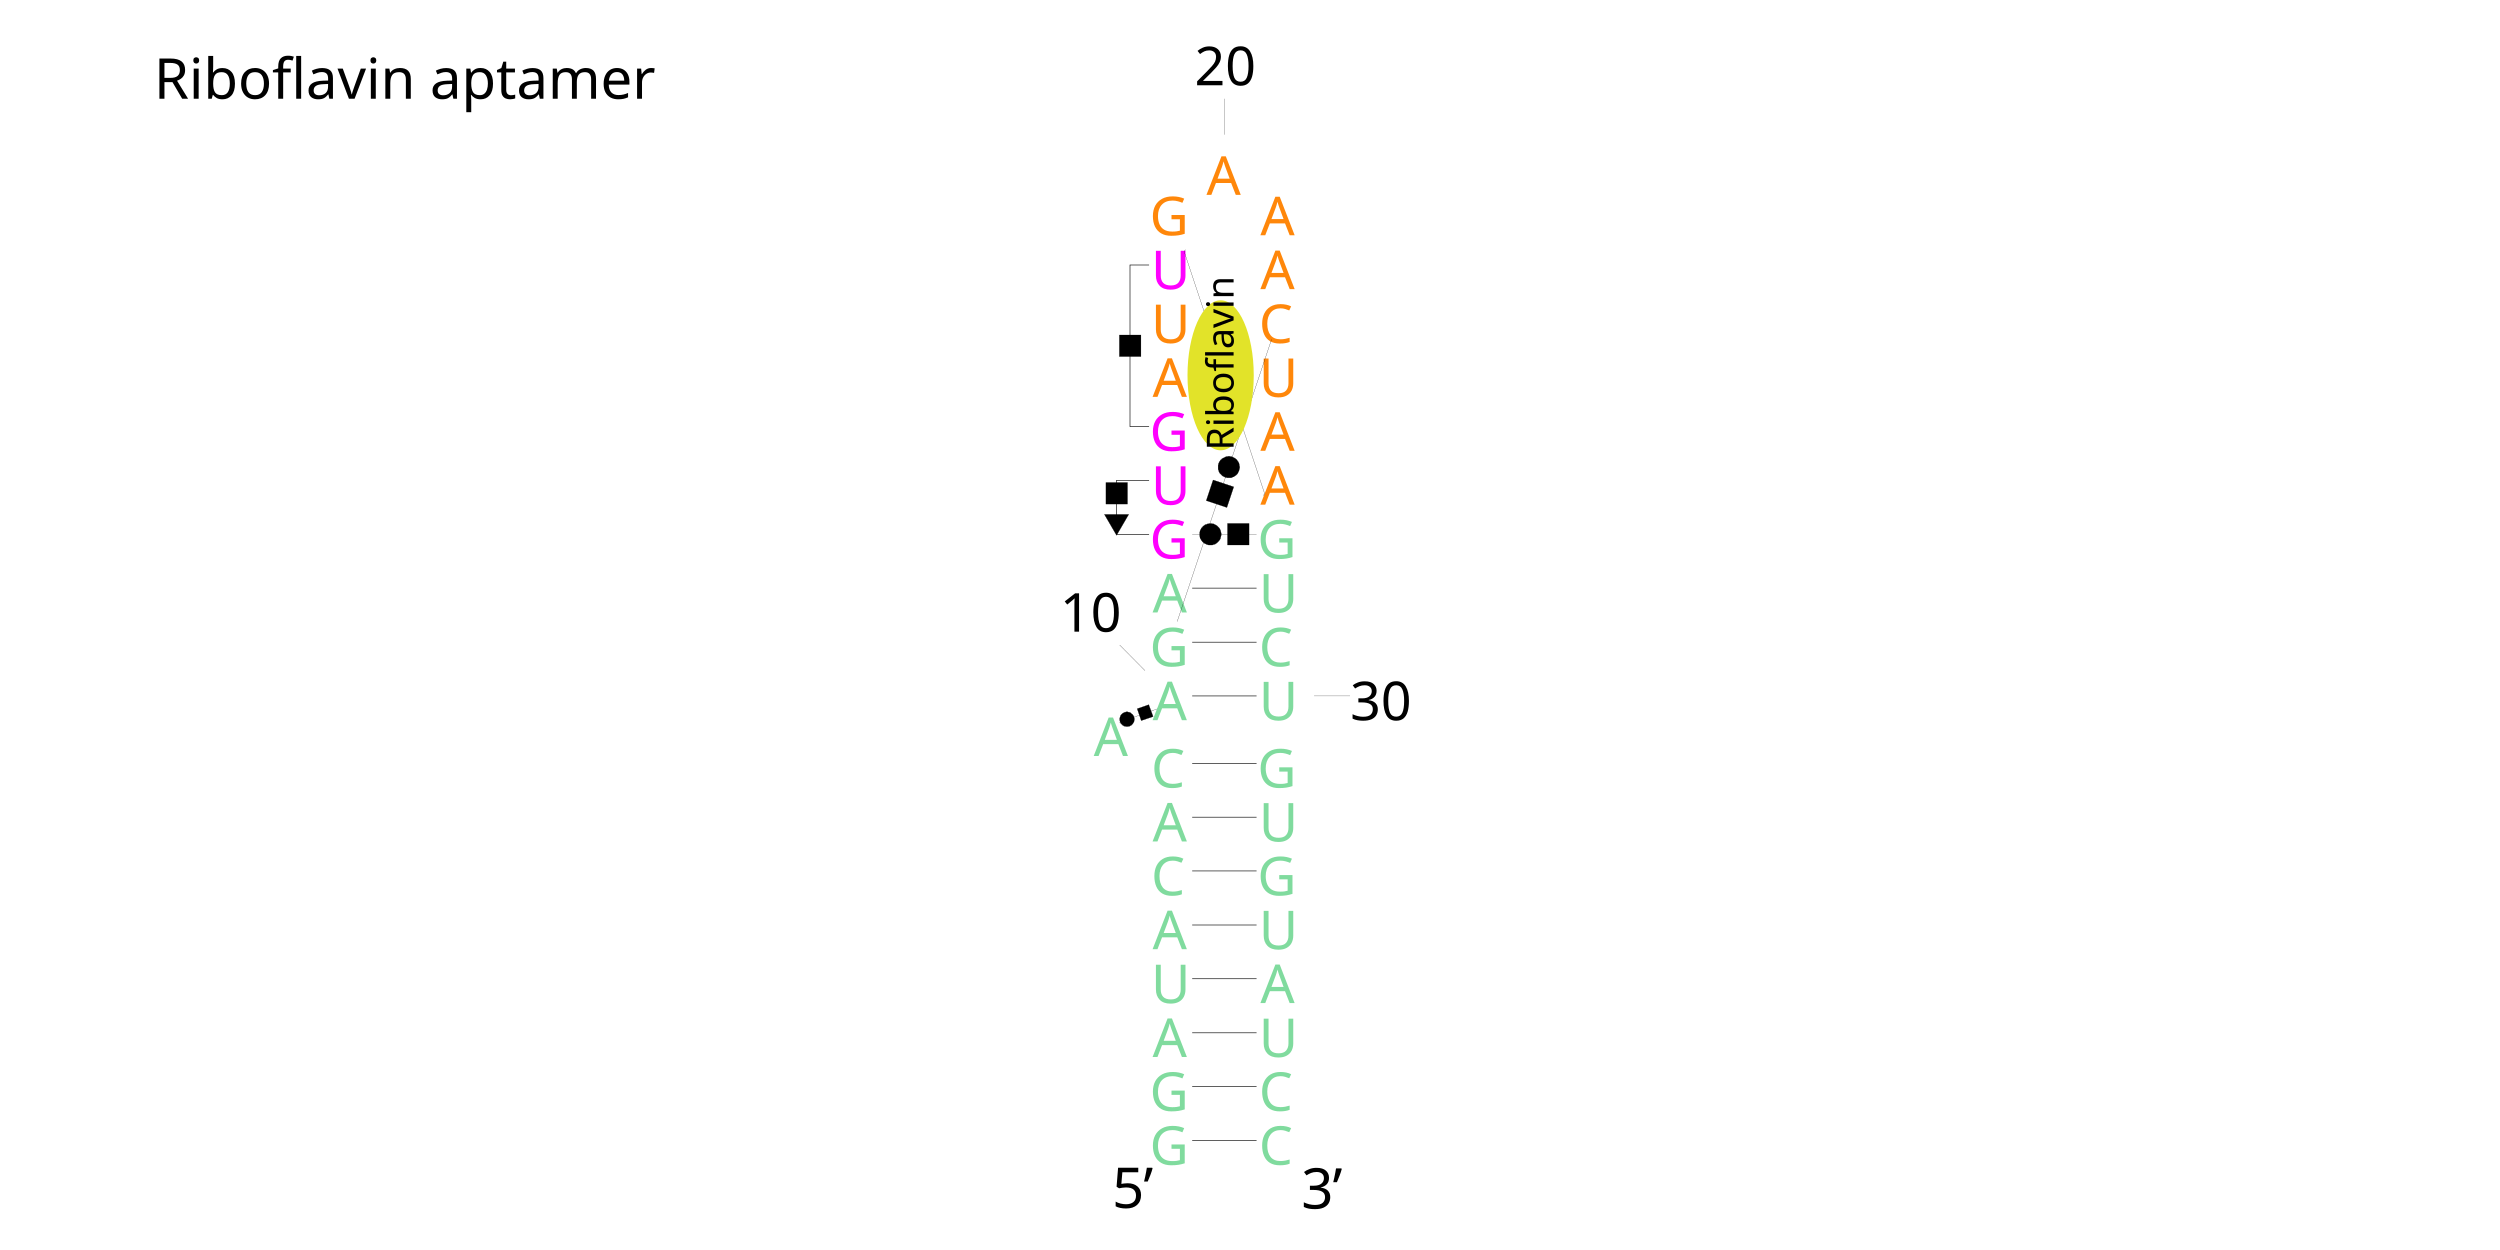
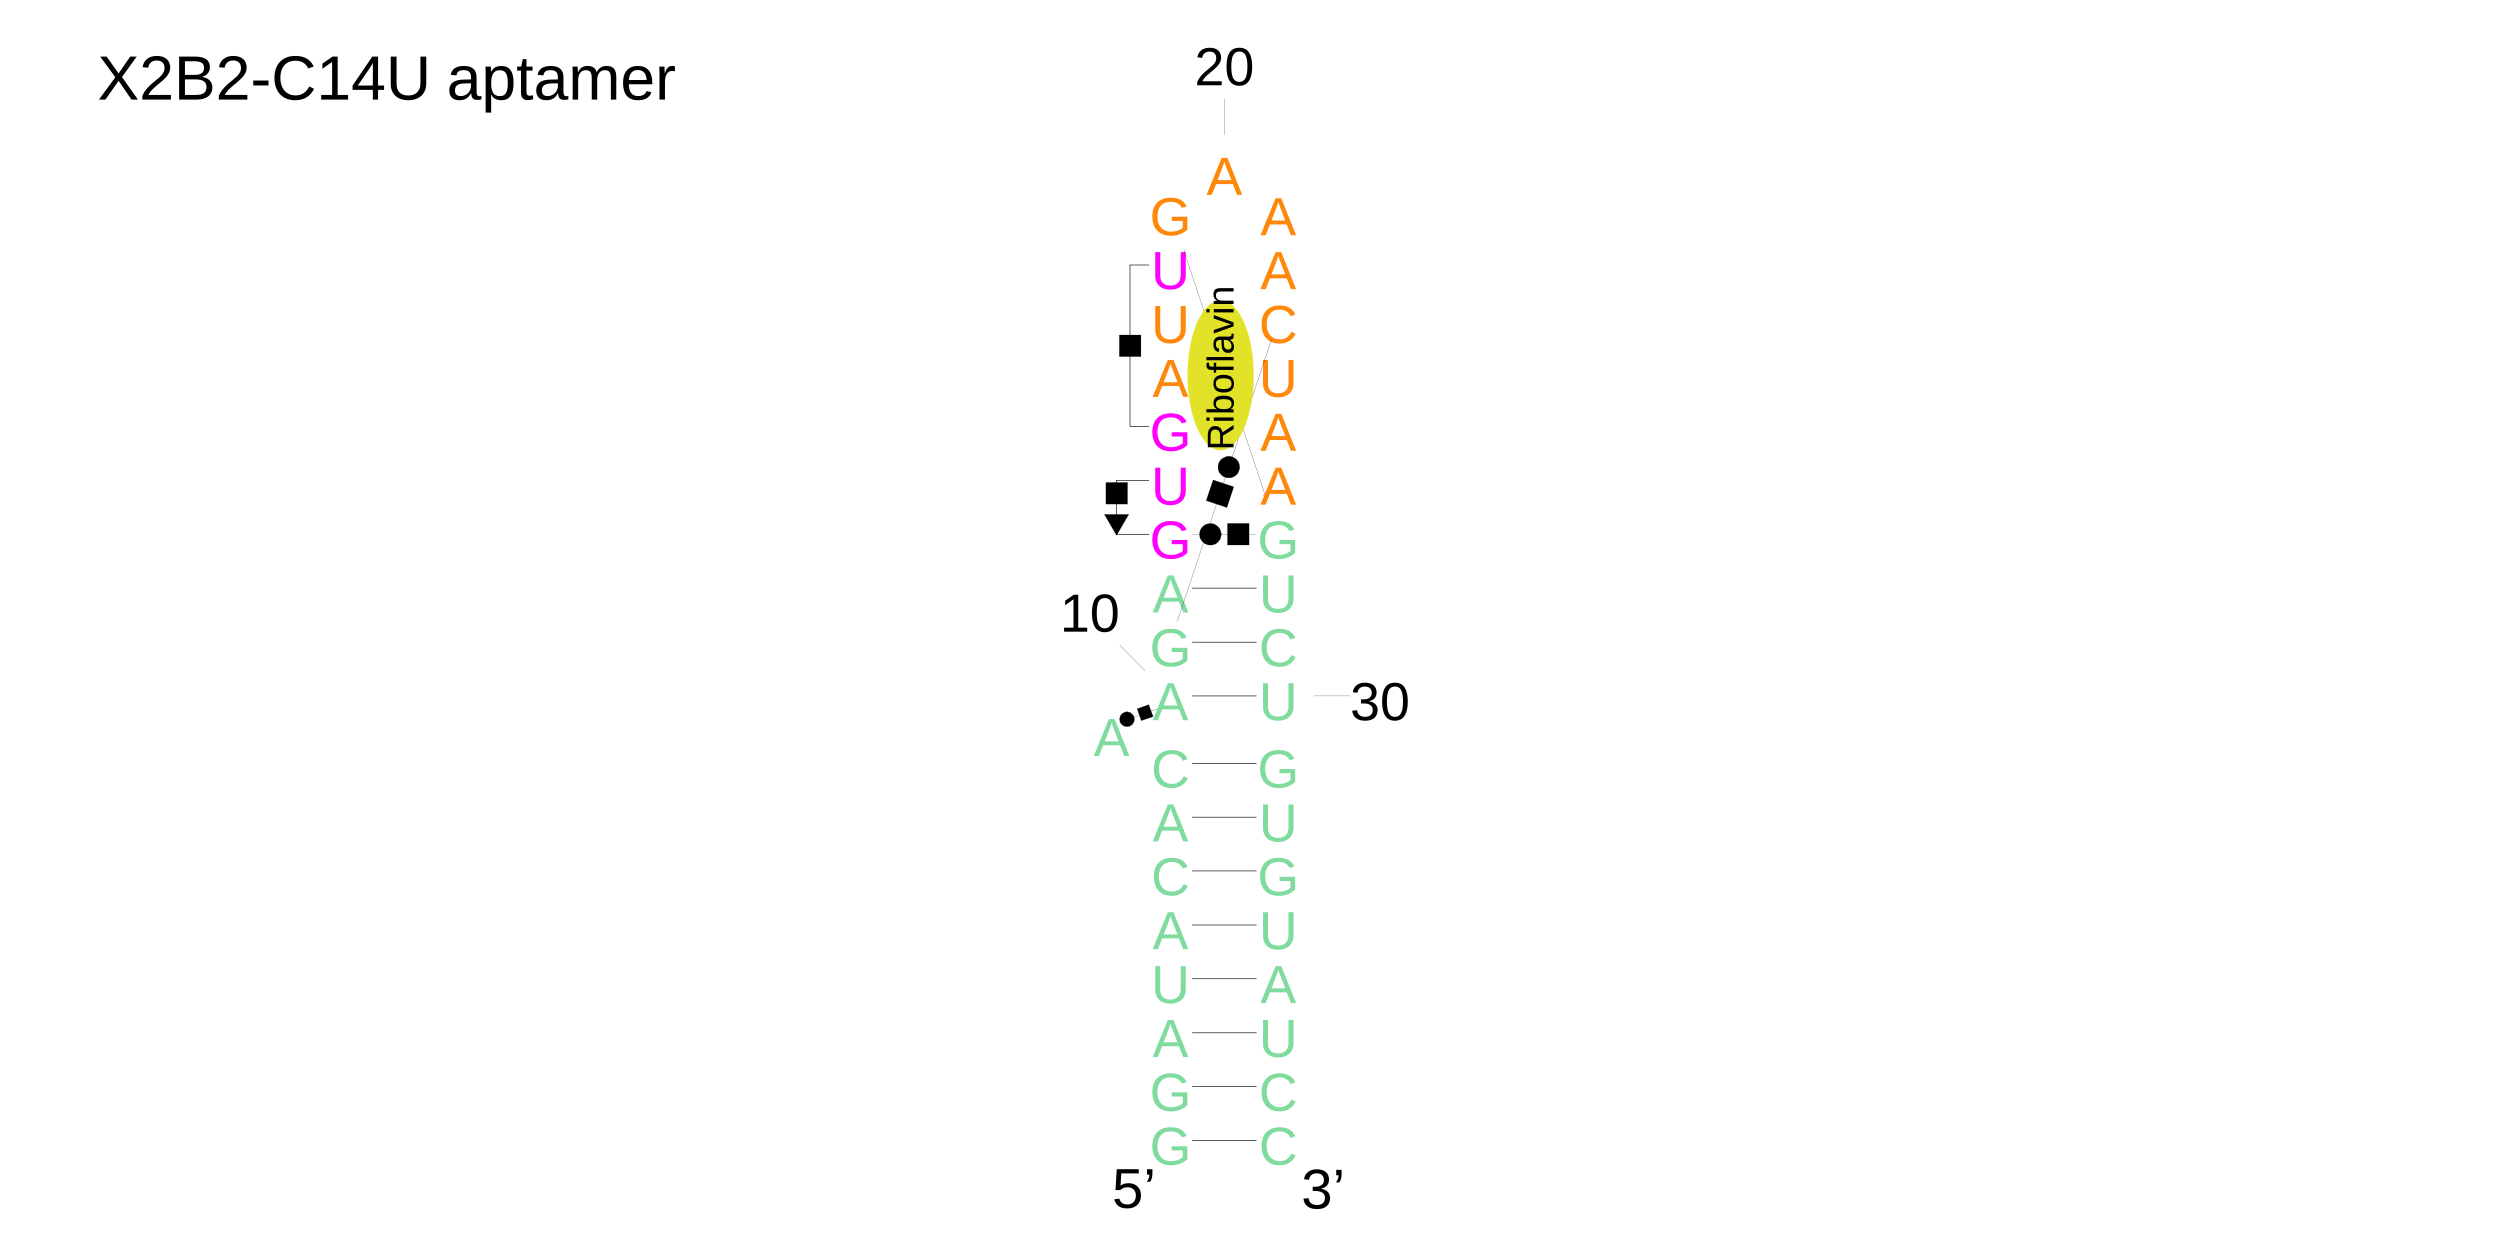
- <svg xmlns="http://www.w3.org/2000/svg" version="1.1" id="图层_1" x="0px" y="0px" viewBox="0 0 800 400" style="enable-background:new 0 0 800 400;" xml:space="preserve">
-   <style type="text/css">
- 	.st0{fill:#80DB9E;}
- 	.st1{font-family:'ArialMT';}
- 	.st2{font-size:17.19px;}
- 	.st3{letter-spacing:-1;}
- 	.st4{fill:#999999;stroke:#000000;stroke-width:0.2;stroke-miterlimit:10;}
- 	.st5{fill:none;stroke:#000000;stroke-width:7.000000e-02;stroke-miterlimit:10;}
- 	.st6{stroke:#000000;stroke-width:7.000000e-02;stroke-miterlimit:10;}
- 	.st7{fill:#FF00FF;}
- 	.st8{fill:#FF870A;}
- 	.st9{fill:none;stroke:#000000;stroke-width:0.2;stroke-miterlimit:10;}
- 	.st10{fill:#E2E329;}
- 	.st11{font-size:12px;}
- 	.st12{font-size:18px;}
- </style>
+ <svg xmlns="http://www.w3.org/2000/svg" id="_图层_1" data-name="图层 1" viewBox="0 0 800 400">
+   <defs>
+     <style>
+       .cls-1, .cls-2, .cls-3, .cls-4, .cls-5, .cls-6, .cls-7, .cls-8, .cls-9, .cls-10 {
+         font-family: ArialMT, Arial;
+         isolation: isolate;
+       }
+ 
+       .cls-1, .cls-2, .cls-4, .cls-6, .cls-7, .cls-10 {
+         font-size: 17.19px;
+       }
+ 
+       .cls-1, .cls-4 {
+         letter-spacing: -.11em;
+       }
+ 
+       .cls-1, .cls-6 {
+         fill: #ff870a;
+       }
+ 
+       .cls-11 {
+         stroke-width: .2px;
+       }
+ 
+       .cls-11, .cls-12 {
+         fill: none;
+       }
+ 
+       .cls-11, .cls-12, .cls-13 {
+         stroke: #000;
+         stroke-miterlimit: 10;
+       }
+ 
+       .cls-2 {
+         fill: #f0f;
+       }
+ 
+       .cls-14 {
+         fill: #e2e329;
+         stroke-width: 0px;
+       }
+ 
+       .cls-3, .cls-5, .cls-13, .cls-8, .cls-9, .cls-10 {
+         fill: #000;
+       }
+ 
+       .cls-3, .cls-8, .cls-15 {
+         font-size: 18px;
+       }
+ 
+       .cls-4, .cls-7 {
+         fill: #80db9e;
+       }
+ 
+       .cls-12, .cls-13 {
+         stroke-width: .07px;
+       }
+ 
+       .cls-8 {
+         letter-spacing: -.04em;
+       }
+ 
+       .cls-9 {
+         font-size: 12px;
+       }
+ 
+       .cls-16 {
+         font-size: 20px;
+       }
+     </style>
+   </defs>
  <g id="ID000002">
-     <text transform="matrix(1 0 0 1 367.88 372.72)" class="st0 st1 st2">G</text>
+     <text class="cls-7" transform="translate(367.88 372.72)">
+       <tspan x="0" y="0">G</tspan>
+     </text>
  </g>
  <g id="ID000003">
-     <text transform="matrix(1 0 0 1 367.88 355.47)" class="st0 st1 st2">G</text>
+     <text class="cls-7" transform="translate(367.88 355.47)">
+       <tspan x="0" y="0">G</tspan>
+     </text>
  </g>
  <g id="ID000004">
-     <text transform="matrix(1 0 0 1 368.83 338.23)" class="st0 st1 st2 st3">A</text>
+     <text class="cls-4" transform="translate(368.83 338.23)">
+       <tspan x="0" y="0">A</tspan>
+     </text>
  </g>
  <g id="ID000005">
-     <text transform="matrix(1 0 0 1 368.35 320.99)" class="st0 st1 st2">U</text>
+     <text class="cls-7" transform="translate(368.35 320.99)">
+       <tspan x="0" y="0">U</tspan>
+     </text>
  </g>
  <g id="ID000006">
-     <text transform="matrix(1 0 0 1 368.83 303.74)" class="st0 st1 st2 st3">A</text>
+     <text class="cls-4" transform="translate(368.83 303.74)">
+       <tspan x="0" y="0">A</tspan>
+     </text>
  </g>
  <g id="ID000007">
-     <text transform="matrix(1 0 0 1 368.35 286.5)" class="st0 st1 st2">C</text>
+     <text class="cls-7" transform="translate(368.35 286.5)">
+       <tspan x="0" y="0">C</tspan>
+     </text>
  </g>
  <g id="ID000008">
-     <text transform="matrix(1 0 0 1 368.83 269.26)" class="st0 st1 st2 st3">A</text>
+     <text class="cls-4" transform="translate(368.83 269.26)">
+       <tspan x="0" y="0">A</tspan>
+     </text>
  </g>
  <g id="ID000009">
-     <text transform="matrix(1 0 0 1 368.35 252.02)" class="st0 st1 st2">C</text>
+     <text class="cls-7" transform="translate(368.35 252.02)">
+       <tspan x="0" y="0">C</tspan>
+     </text>
  </g>
  <g id="ID000010">
-     <text transform="matrix(1 0 0 1 349.98 241.93)" class="st0 st1 st2 st3">A</text>
+     <text class="cls-4" transform="translate(349.98 241.93)">
+       <tspan x="0" y="0">A</tspan>
+     </text>
  </g>
  <g id="ID000011">
-     <text transform="matrix(1 0 0 1 402.36 252.02)" class="st0 st1 st2">G</text>
+     <text class="cls-7" transform="translate(402.36 252.02)">
+       <tspan x="0" y="0">G</tspan>
+     </text>
  </g>
  <g id="ID000012">
-     <text transform="matrix(1 0 0 1 402.84 269.26)" class="st0 st1 st2">U</text>
+     <text class="cls-7" transform="translate(402.84 269.26)">
+       <tspan x="0" y="0">U</tspan>
+     </text>
  </g>
  <g id="ID000013">
-     <text transform="matrix(1 0 0 1 402.36 286.5)" class="st0 st1 st2">G</text>
+     <text class="cls-7" transform="translate(402.36 286.5)">
+       <tspan x="0" y="0">G</tspan>
+     </text>
  </g>
  <g id="ID000014">
-     <text transform="matrix(1 0 0 1 402.84 303.74)" class="st0 st1 st2">U</text>
+     <text class="cls-7" transform="translate(402.84 303.74)">
+       <tspan x="0" y="0">U</tspan>
+     </text>
  </g>
  <g id="ID000015">
-     <text transform="matrix(1 0 0 1 403.32 320.99)" class="st0 st1 st2 st3">A</text>
+     <text class="cls-4" transform="translate(403.32 320.99)">
+       <tspan x="0" y="0">A</tspan>
+     </text>
  </g>
  <g id="ID000016">
-     <text transform="matrix(1 0 0 1 402.84 338.23)" class="st0 st1 st2">U</text>
+     <text class="cls-7" transform="translate(402.84 338.23)">
+       <tspan x="0" y="0">U</tspan>
+     </text>
  </g>
  <g id="ID000017">
-     <text transform="matrix(1 0 0 1 402.84 355.47)" class="st0 st1 st2">C</text>
+     <text class="cls-7" transform="translate(402.84 355.47)">
+       <tspan x="0" y="0">C</tspan>
+     </text>
  </g>
  <g id="ID000018">
-     <text transform="matrix(1 0 0 1 402.84 372.72)" class="st0 st1 st2">C</text>
+     <text class="cls-7" transform="translate(402.84 372.72)">
+       <tspan x="0" y="0">C</tspan>
+     </text>
  </g>
  <g id="ID000019">
-     <line class="st4" x1="381.5" y1="365" x2="402.1" y2="365" />
+     <line class="cls-11" x1="381.5" y1="365" x2="402.1" y2="365" />
  </g>
  <g id="ID000020">
-     <line class="st4" x1="381.5" y1="347.7" x2="402.1" y2="347.7" />
+     <line class="cls-11" x1="381.5" y1="347.7" x2="402.1" y2="347.7" />
  </g>
  <g id="ID000021">
-     <line class="st4" x1="381.5" y1="330.5" x2="402.1" y2="330.5" />
+     <line class="cls-11" x1="381.5" y1="330.5" x2="402.1" y2="330.5" />
  </g>
  <g id="ID000022">
-     <line class="st4" x1="381.5" y1="313.2" x2="402.1" y2="313.2" />
+     <line class="cls-11" x1="381.5" y1="313.2" x2="402.1" y2="313.2" />
  </g>
  <g id="ID000023">
-     <line class="st4" x1="381.5" y1="296" x2="402.1" y2="296" />
+     <line class="cls-11" x1="381.5" y1="296" x2="402.1" y2="296" />
  </g>
  <g id="ID000024">
-     <line class="st4" x1="381.5" y1="278.7" x2="402.1" y2="278.7" />
+     <line class="cls-11" x1="381.5" y1="278.7" x2="402.1" y2="278.7" />
  </g>
  <g id="ID000025">
-     <line class="st4" x1="381.5" y1="261.5" x2="402.1" y2="261.5" />
+     <line class="cls-11" x1="381.5" y1="261.5" x2="402.1" y2="261.5" />
  </g>
  <g id="ID000026">
-     <line class="st4" x1="381.5" y1="244.3" x2="402.1" y2="244.3" />
+     <line class="cls-11" x1="381.5" y1="244.3" x2="402.1" y2="244.3" />
  </g>
  <g id="ID000027">
-     <polyline class="st5" points="359.8,232.5 358.3,231.1 372.1,226.2  " />
+     <polyline class="cls-12" points="359.8 232.5 358.3 231.1 372.1 226.2" />
  </g>
  <g id="ID000028">
-     <polygon class="st6" points="358.4,230.9 358.5,231.1 358.5,231.2 358.6,231.3 358.7,231.5 358.8,231.6 358.9,231.7 359,231.8    359.1,231.9 359.2,232 359.3,232.1 359.5,232.2 359.6,232.2 359.7,232.3 359.9,232.4 360,232.4 360.1,232.4 360.3,232.5    360.4,232.5 360.6,232.5 360.7,232.5 360.9,232.5 361,232.5 361.2,232.4 361.3,232.4 361.5,232.4 361.6,232.3 361.7,232.2    361.9,232.2 362,232.1 362.1,232 362.2,231.9 362.3,231.8 362.4,231.7 362.5,231.6 362.6,231.4 362.7,231.3 362.7,231.2    362.8,231.1 362.9,230.9 362.9,230.8 362.9,230.6 363,230.5 363,230.3 363,230.2 363,230 363,229.9 362.9,229.7 362.9,229.6    362.9,229.4 362.8,229.3 362.8,229.2 362.7,229 362.6,228.9 362.5,228.8 362.5,228.7 362.4,228.6 362.2,228.5 362.1,228.4    362,228.3 361.9,228.2 361.8,228.1 361.6,228 361.5,228 361.4,227.9 361.2,227.9 361.1,227.9 360.9,227.8 360.8,227.8 360.6,227.8    360.5,227.8 360.3,227.8 360.2,227.9 360,227.9 359.9,227.9 359.8,228 359.6,228.1 359.5,228.1 359.4,228.2 359.2,228.3    359.1,228.4 359,228.5 358.9,228.6 358.8,228.7 358.7,228.8 358.6,228.9 358.6,229.1 358.5,229.2 358.5,229.3 358.4,229.5    358.4,229.6 358.3,229.8 358.3,229.9 358.3,230.1 358.3,230.2 358.3,230.4 358.3,230.5 358.4,230.7 358.4,230.8  " />
+     <polygon class="cls-13" points="358.4 230.9 358.5 231.1 358.5 231.2 358.6 231.3 358.7 231.5 358.8 231.6 358.9 231.7 359 231.8 359.1 231.9 359.2 232 359.3 232.1 359.5 232.2 359.6 232.2 359.7 232.3 359.9 232.4 360 232.4 360.1 232.4 360.3 232.5 360.4 232.5 360.6 232.5 360.7 232.5 360.9 232.5 361 232.5 361.2 232.4 361.3 232.4 361.5 232.4 361.6 232.3 361.7 232.2 361.9 232.2 362 232.1 362.1 232 362.2 231.9 362.3 231.8 362.4 231.7 362.5 231.6 362.6 231.4 362.7 231.3 362.7 231.2 362.8 231.1 362.9 230.9 362.9 230.8 362.9 230.6 363 230.5 363 230.3 363 230.2 363 230 363 229.9 362.9 229.7 362.9 229.6 362.9 229.4 362.8 229.3 362.8 229.2 362.7 229 362.6 228.9 362.5 228.8 362.5 228.7 362.4 228.6 362.2 228.5 362.1 228.4 362 228.3 361.9 228.2 361.8 228.1 361.6 228 361.5 228 361.4 227.9 361.2 227.9 361.1 227.9 360.9 227.8 360.8 227.8 360.6 227.8 360.5 227.8 360.3 227.8 360.2 227.9 360 227.9 359.9 227.9 359.8 228 359.6 228.1 359.5 228.1 359.4 228.2 359.2 228.3 359.1 228.4 359 228.5 358.9 228.6 358.8 228.7 358.7 228.8 358.6 228.9 358.6 229.1 358.5 229.2 358.5 229.3 358.4 229.5 358.4 229.6 358.3 229.8 358.3 229.9 358.3 230.1 358.3 230.2 358.3 230.4 358.3 230.5 358.4 230.7 358.4 230.8 358.4 230.9" />
  </g>
  <g id="ID000029">
-     <polygon class="st6" points="367.6,225.5 363.9,226.8 365.2,230.6 369,229.3  " />
+     <polygon class="cls-13" points="367.6 225.5 363.9 226.8 365.2 230.6 369 229.3 367.6 225.5" />
  </g>
  <g id="ID000031">
-     <text transform="matrix(1 0 0 1 368.83 230.46)" class="st0 st1 st2 st3">A</text>
+     <text class="cls-4" transform="translate(368.83 230.46)">
+       <tspan x="0" y="0">A</tspan>
+     </text>
  </g>
  <g id="ID000032">
-     <line class="st5" x1="366.4" y1="214.6" x2="358.3" y2="206.4" />
+     <line class="cls-12" x1="366.4" y1="214.6" x2="358.3" y2="206.4" />
  </g>
  <g id="ID000033">
-     <text transform="matrix(1 0 0 1 339.19 202.14)" class="st1 st2">10</text>
+     <text class="cls-10" transform="translate(339.19 202.14)">
+       <tspan x="0" y="0">10</tspan>
+     </text>
  </g>
  <g id="ID000034">
-     <text transform="matrix(1 0 0 1 367.88 213.22)" class="st0 st1 st2">G</text>
+     <text class="cls-7" transform="translate(367.88 213.22)">
+       <tspan x="0" y="0">G</tspan>
+     </text>
  </g>
  <g id="ID000035">
-     <text transform="matrix(1 0 0 1 368.83 195.98)" class="st0 st1 st2 st3">A</text>
+     <text class="cls-4" transform="translate(368.83 195.98)">
+       <tspan x="0" y="0">A</tspan>
+     </text>
  </g>
  <g id="ID000036">
-     <text transform="matrix(1 0 0 1 367.88 178.73)" class="st7 st1 st2">G</text>
+     <text class="cls-2" transform="translate(367.88 178.73)">
+       <tspan x="0" y="0">G</tspan>
+     </text>
  </g>
  <g id="ID000037">
-     <text transform="matrix(1 0 0 1 368.35 161.49)" class="st7 st1 st2">U</text>
+     <text class="cls-2" transform="translate(368.35 161.49)">
+       <tspan x="0" y="0">U</tspan>
+     </text>
  </g>
  <g id="ID000038">
-     <text transform="matrix(1 0 0 1 367.88 144.25)" class="st7 st1 st2">G</text>
+     <text class="cls-2" transform="translate(367.88 144.25)">
+       <tspan x="0" y="0">G</tspan>
+     </text>
  </g>
  <g id="ID000039">
-     <text transform="matrix(1 0 0 1 368.83 127)" class="st8 st1 st2 st3">A</text>
+     <text class="cls-1" transform="translate(368.83 127)">
+       <tspan x="0" y="0">A</tspan>
+     </text>
  </g>
  <g id="ID000040">
-     <text transform="matrix(1 0 0 1 368.35 109.76)" class="st8 st1 st2">U</text>
+     <text class="cls-6" transform="translate(368.35 109.76)">
+       <tspan x="0" y="0">U</tspan>
+     </text>
  </g>
  <g id="ID000041">
-     <text transform="matrix(1 0 0 1 368.35 92.52)" class="st7 st1 st2">U</text>
+     <text class="cls-2" transform="translate(368.35 92.52)">
+       <tspan x="0" y="0">U</tspan>
+     </text>
  </g>
  <g id="ID000042">
-     <text transform="matrix(1 0 0 1 367.88 75.28)" class="st8 st1 st2">G</text>
+     <text class="cls-6" transform="translate(367.88 75.28)">
+       <tspan x="0" y="0">G</tspan>
+     </text>
  </g>
  <g id="ID000043">
-     <text transform="matrix(1 0 0 1 386.07 62.35)" class="st8 st1 st2 st3">A</text>
+     <text class="cls-1" transform="translate(386.07 62.35)">
+       <tspan x="0" y="0">A</tspan>
+     </text>
  </g>
  <g id="ID000044">
-     <line class="st5" x1="391.8" y1="43.1" x2="391.8" y2="31.6" />
+     <line class="cls-12" x1="391.8" y1="43.1" x2="391.8" y2="31.6" />
  </g>
  <g id="ID000045">
-     <text transform="matrix(1 0 0 1 382.25 27.28)" class="st1 st2">20</text>
+     <text class="cls-10" transform="translate(382.25 27.28)">
+       <tspan x="0" y="0">20</tspan>
+     </text>
  </g>
  <g id="ID000046">
-     <text transform="matrix(1 0 0 1 403.32 75.28)" class="st8 st1 st2 st3">A</text>
+     <text class="cls-1" transform="translate(403.32 75.28)">
+       <tspan x="0" y="0">A</tspan>
+     </text>
  </g>
  <g id="ID000047">
-     <text transform="matrix(1 0 0 1 403.32 92.52)" class="st8 st1 st2 st3">A</text>
+     <text class="cls-1" transform="translate(403.32 92.52)">
+       <tspan x="0" y="0">A</tspan>
+     </text>
  </g>
  <g id="ID000048">
-     <text transform="matrix(1 0 0 1 402.84 109.76)" class="st8 st1 st2">C</text>
+     <text class="cls-6" transform="translate(402.84 109.76)">
+       <tspan x="0" y="0">C</tspan>
+     </text>
  </g>
  <g id="ID000049">
-     <text transform="matrix(1 0 0 1 402.84 127)" class="st8 st1 st2">U</text>
+     <text class="cls-6" transform="translate(402.84 127)">
+       <tspan x="0" y="0">U</tspan>
+     </text>
  </g>
  <g id="ID000050">
-     <text transform="matrix(1 0 0 1 403.32 144.25)" class="st8 st1 st2 st3">A</text>
+     <text class="cls-1" transform="translate(403.32 144.25)">
+       <tspan x="0" y="0">A</tspan>
+     </text>
  </g>
  <g id="ID000051">
-     <text transform="matrix(1 0 0 1 403.32 161.49)" class="st8 st1 st2 st3">A</text>
+     <text class="cls-1" transform="translate(403.32 161.49)">
+       <tspan x="0" y="0">A</tspan>
+     </text>
  </g>
  <g id="ID000052">
-     <text transform="matrix(1 0 0 1 402.36 178.73)" class="st0 st1 st2">G</text>
+     <text class="cls-7" transform="translate(402.36 178.73)">
+       <tspan x="0" y="0">G</tspan>
+     </text>
  </g>
  <g id="ID000053">
-     <text transform="matrix(1 0 0 1 402.84 195.98)" class="st0 st1 st2">U</text>
+     <text class="cls-7" transform="translate(402.84 195.98)">
+       <tspan x="0" y="0">U</tspan>
+     </text>
  </g>
  <g id="ID000054">
-     <text transform="matrix(1 0 0 1 402.84 213.22)" class="st0 st1 st2">C</text>
+     <text class="cls-7" transform="translate(402.84 213.22)">
+       <tspan x="0" y="0">C</tspan>
+     </text>
  </g>
  <g id="ID000055">
-     <text transform="matrix(1 0 0 1 402.84 230.46)" class="st0 st1 st2">U</text>
+     <text class="cls-7" transform="translate(402.84 230.46)">
+       <tspan x="0" y="0">U</tspan>
+     </text>
  </g>
  <g id="ID000056">
-     <line class="st5" x1="420.5" y1="222.7" x2="432" y2="222.7" />
+     <line class="cls-12" x1="420.5" y1="222.7" x2="432" y2="222.7" />
  </g>
  <g id="ID000057">
-     <text transform="matrix(1 0 0 1 432.04 230.46)" class="st1 st2">30</text>
+     <text class="cls-10" transform="translate(432.04 230.46)">
+       <tspan x="0" y="0">30</tspan>
+     </text>
  </g>
  <g id="ID000058">
-     <line class="st4" x1="381.5" y1="222.7" x2="402.1" y2="222.7" />
+     <line class="cls-11" x1="381.5" y1="222.7" x2="402.1" y2="222.7" />
  </g>
  <g id="ID000059">
-     <line class="st4" x1="381.5" y1="205.5" x2="402.1" y2="205.5" />
+     <line class="cls-11" x1="381.5" y1="205.5" x2="402.1" y2="205.5" />
  </g>
  <g id="ID000060">
-     <line class="st5" x1="376.7" y1="198.9" x2="406.9" y2="108.6" />
+     <line class="cls-12" x1="376.7" y1="198.9" x2="406.9" y2="108.6" />
  </g>
  <g id="ID000061">
-     <polygon class="st6" points="392.6,162.4 394.8,155.8 388.2,153.6 386,160.2  " />
+     <polygon class="cls-13" points="392.6 162.4 394.8 155.8 388.2 153.6 386 160.2 392.6 162.4" />
  </g>
  <g id="ID000062">
-     <polygon class="st6" points="394.3,146.2 394.1,146.1 393.9,146.1 393.7,146.1 393.5,146 393.2,146 393,146 392.8,146.1    392.6,146.1 392.4,146.1 392.2,146.2 392,146.3 391.8,146.4 391.6,146.5 391.4,146.6 391.2,146.7 391,146.8 390.9,147 390.7,147.1    390.5,147.3 390.4,147.5 390.3,147.6 390.2,147.8 390.1,148 390,148.2 389.9,148.4 389.9,148.6 389.8,148.9 389.8,149.1    389.8,149.3 389.8,149.5 389.8,149.7 389.8,150 389.8,150.2 389.9,150.4 390,150.6 390,150.8 390.1,151 390.2,151.2 390.3,151.4    390.5,151.6 390.6,151.7 390.8,151.9 390.9,152 391.1,152.2 391.2,152.3 391.4,152.4 391.6,152.5 391.8,152.6 392,152.7    392.2,152.8 392.5,152.8 392.7,152.9 392.9,152.9 393.1,152.9 393.3,152.9 393.5,152.9 393.8,152.9 394,152.9 394.2,152.8    394.4,152.7 394.6,152.6 394.8,152.6 395,152.4 395.2,152.3 395.3,152.2 395.5,152.1 395.7,151.9 395.8,151.8 396,151.6    396.1,151.4 396.2,151.2 396.3,151 396.4,150.8 396.5,150.6 396.5,150.4 396.6,150.2 396.6,150 396.7,149.8 396.7,149.6    396.7,149.3 396.6,149.1 396.6,148.9 396.6,148.7 396.5,148.5 396.5,148.3 396.4,148.1 396.3,147.9 396.2,147.7 396,147.5    395.9,147.3 395.8,147.1 395.6,147 395.5,146.9 395.3,146.7 395.1,146.6 394.9,146.5 394.7,146.4 394.5,146.3  " />
+     <polygon class="cls-13" points="394.3 146.2 394.1 146.1 393.9 146.1 393.7 146.1 393.5 146 393.2 146 393 146 392.8 146.1 392.6 146.1 392.4 146.1 392.2 146.2 392 146.3 391.8 146.4 391.6 146.5 391.4 146.6 391.2 146.7 391 146.8 390.9 147 390.7 147.1 390.5 147.3 390.4 147.5 390.3 147.6 390.2 147.8 390.1 148 390 148.2 389.9 148.4 389.9 148.6 389.8 148.9 389.8 149.1 389.8 149.3 389.8 149.5 389.8 149.7 389.8 150 389.8 150.2 389.9 150.4 390 150.6 390 150.8 390.1 151 390.2 151.2 390.3 151.4 390.5 151.6 390.6 151.7 390.8 151.9 390.9 152 391.1 152.2 391.2 152.3 391.4 152.4 391.6 152.5 391.8 152.6 392 152.7 392.2 152.8 392.5 152.8 392.7 152.9 392.9 152.9 393.1 152.9 393.3 152.9 393.5 152.9 393.8 152.9 394 152.9 394.2 152.8 394.4 152.7 394.6 152.6 394.8 152.6 395 152.4 395.2 152.3 395.3 152.2 395.5 152.1 395.7 151.9 395.8 151.8 396 151.6 396.1 151.4 396.2 151.2 396.3 151 396.4 150.8 396.5 150.6 396.5 150.4 396.6 150.2 396.6 150 396.7 149.8 396.7 149.6 396.7 149.3 396.6 149.1 396.6 148.9 396.6 148.7 396.5 148.5 396.5 148.3 396.4 148.1 396.3 147.9 396.2 147.7 396 147.5 395.9 147.3 395.8 147.1 395.6 147 395.5 146.9 395.3 146.7 395.1 146.6 394.9 146.5 394.7 146.4 394.5 146.3 394.3 146.2" />
  </g>
  <g id="ID000063">
-     <line class="st4" x1="381.5" y1="188.2" x2="402.1" y2="188.2" />
+     <line class="cls-11" x1="381.5" y1="188.2" x2="402.1" y2="188.2" />
  </g>
  <g id="ID000064">
-     <polyline class="st9" points="367.7,171 357.3,171 357.3,153.7 367.7,153.7  " />
+     <polyline class="cls-11" points="367.7 171 357.3 171 357.3 153.7 367.7 153.7" />
  </g>
  <g id="ID000065">
-     <polygon class="st6" points="357.3,171.3 361.2,164.6 353.4,164.6  " />
+     <polygon class="cls-13" points="357.3 171.3 361.2 164.6 353.4 164.6 357.3 171.3" />
  </g>
  <g id="ID000066">
-     <polygon class="st6" points="353.9,154.4 353.9,161.3 360.8,161.3 360.8,154.4  " />
+     <polygon class="cls-13" points="353.9 154.4 353.9 161.3 360.8 161.3 360.8 154.4 353.9 154.4" />
  </g>
  <g id="ID000067">
-     <line class="st5" x1="381.5" y1="171" x2="402.1" y2="171" />
+     <line class="cls-12" x1="381.5" y1="171" x2="402.1" y2="171" />
  </g>
  <g id="ID000068">
-     <polygon class="st6" points="383.9,171 383.9,171.2 383.9,171.4 383.9,171.6 384,171.8 384,172.1 384.1,172.3 384.2,172.5    384.3,172.6 384.4,172.8 384.5,173 384.7,173.2 384.8,173.4 385,173.5 385.1,173.6 385.3,173.8 385.5,173.9 385.7,174 385.9,174.1    386.1,174.2 386.3,174.3 386.5,174.3 386.7,174.4 386.9,174.4 387.2,174.4 387.4,174.4 387.6,174.4 387.8,174.4 388,174.4    388.2,174.3 388.5,174.2 388.6,174.2 388.9,174.1 389,174 389.2,173.9 389.4,173.7 389.6,173.6 389.7,173.4 389.9,173.3 390,173.1    390.2,172.9 390.3,172.8 390.4,172.6 390.5,172.4 390.6,172.2 390.6,171.9 390.7,171.7 390.7,171.5 390.8,171.3 390.8,171.1    390.8,170.9 390.8,170.6 390.7,170.4 390.7,170.2 390.6,170 390.6,169.8 390.5,169.6 390.4,169.4 390.3,169.2 390.2,169 390,168.8    389.9,168.7 389.7,168.5 389.6,168.4 389.4,168.2 389.2,168.1 389,168 388.9,167.9 388.6,167.8 388.5,167.7 388.2,167.6 388,167.6    387.8,167.6 387.6,167.5 387.4,167.5 387.2,167.5 386.9,167.6 386.7,167.6 386.5,167.6 386.3,167.7 386.1,167.8 385.9,167.8    385.7,167.9 385.5,168 385.3,168.2 385.1,168.3 385,168.4 384.8,168.6 384.7,168.8 384.5,168.9 384.4,169.1 384.3,169.3    384.2,169.5 384.1,169.7 384,169.9 384,170.1 383.9,170.3 383.9,170.5 383.9,170.8  " />
+     <polygon class="cls-13" points="383.9 171 383.9 171.2 383.9 171.4 383.9 171.6 384 171.8 384 172.1 384.1 172.3 384.2 172.5 384.3 172.6 384.4 172.8 384.5 173 384.7 173.2 384.8 173.4 385 173.5 385.1 173.6 385.3 173.8 385.5 173.9 385.7 174 385.9 174.1 386.1 174.2 386.3 174.3 386.5 174.3 386.7 174.4 386.9 174.4 387.2 174.4 387.4 174.4 387.6 174.4 387.8 174.4 388 174.4 388.2 174.3 388.5 174.2 388.6 174.2 388.9 174.1 389 174 389.2 173.9 389.4 173.7 389.6 173.6 389.7 173.4 389.9 173.3 390 173.1 390.2 172.9 390.3 172.8 390.4 172.6 390.5 172.4 390.6 172.2 390.6 171.9 390.7 171.7 390.7 171.5 390.8 171.3 390.8 171.1 390.8 170.9 390.8 170.6 390.7 170.4 390.7 170.2 390.6 170 390.6 169.8 390.5 169.6 390.4 169.4 390.3 169.2 390.2 169 390 168.8 389.9 168.7 389.7 168.5 389.6 168.4 389.4 168.2 389.2 168.1 389 168 388.9 167.9 388.6 167.8 388.5 167.7 388.2 167.6 388 167.6 387.8 167.6 387.6 167.5 387.4 167.5 387.2 167.5 386.9 167.6 386.7 167.6 386.5 167.6 386.3 167.7 386.1 167.8 385.9 167.8 385.7 167.9 385.5 168 385.3 168.2 385.1 168.3 385 168.4 384.8 168.6 384.7 168.8 384.5 168.9 384.4 169.1 384.3 169.3 384.2 169.5 384.1 169.7 384 169.9 384 170.1 383.9 170.3 383.9 170.5 383.9 170.8 383.9 171" />
  </g>
  <g id="ID000069">
-     <polygon class="st6" points="399.7,167.5 392.8,167.5 392.8,174.4 399.7,174.4  " />
+     <polygon class="cls-13" points="399.7 167.5 392.8 167.5 392.8 174.4 399.7 174.4 399.7 167.5" />
  </g>
  <g id="ID000070">
-     <polyline class="st9" points="367.7,136.5 361.6,136.5 361.6,84.8 367.7,84.8  " />
+     <polyline class="cls-11" points="367.7 136.5 361.6 136.5 361.6 84.8 367.7 84.8" />
  </g>
  <g id="ID000071">
-     <polygon class="st6" points="358.2,107.2 358.2,114.1 365.1,114.1 365.1,107.2  " />
+     <polygon class="cls-13" points="358.2 107.2 358.2 114.1 365.1 114.1 365.1 107.2 358.2 107.2" />
  </g>
  <g id="ID000072">
-     <polyline class="st5" points="379.4,79.9 378.9,80.4 404.7,158 404.2,158.6  " />
+     <polyline class="cls-12" points="379.4 79.9 378.9 80.4 404.7 158 404.2 158.6" />
  </g>
  <g id="ID000073">
-     <polygon class="st6" points="389.3,111.7 389.1,111.8 388.9,111.9 388.7,112 388.5,112.1 388.3,112.2 388.2,112.4 388,112.5    387.8,112.7 387.7,112.8 387.6,113 387.5,113.2 387.3,113.4 387.2,113.6 387.2,113.8 387.1,114 387,114.2 387,114.4 387,114.6    386.9,114.8 386.9,115.1 387,115.3 387,115.5 387,115.7 387.1,115.9 387.1,116.1 387.2,116.3 387.3,116.5 387.4,116.7 387.5,116.9    387.6,117.1 387.8,117.3 387.9,117.4 388.1,117.6 388.3,117.7 388.4,117.8 388.6,118 388.8,118.1 389,118.2 389.2,118.2    389.4,118.3 389.6,118.4 389.9,118.4 390.1,118.4 390.3,118.4 390.5,118.4 390.7,118.4 391,118.4 391.2,118.3 391.4,118.3    391.6,118.2 391.8,118.2 392,118.1 392.2,117.9 392.4,117.8 392.5,117.7 392.7,117.6 392.9,117.4 393,117.2 393.1,117.1    393.3,116.9 393.4,116.7 393.5,116.5 393.6,116.3 393.6,116.1 393.7,115.9 393.8,115.7 393.8,115.5 393.8,115.2 393.8,115    393.8,114.8 393.8,114.6 393.8,114.4 393.7,114.2 393.7,113.9 393.6,113.8 393.5,113.6 393.4,113.3 393.3,113.2 393.2,113    393,112.8 392.9,112.6 392.8,112.5 392.6,112.3 392.4,112.2 392.2,112.1 392,112 391.9,111.9 391.6,111.8 391.5,111.7 391.2,111.7    391,111.6 390.8,111.6 390.6,111.6 390.4,111.6 390.1,111.6 389.9,111.6 389.7,111.6 389.5,111.7  " />
+     <polygon class="cls-13" points="389.3 111.7 389.1 111.8 388.9 111.9 388.7 112 388.5 112.1 388.3 112.2 388.2 112.4 388 112.5 387.8 112.7 387.7 112.8 387.6 113 387.5 113.2 387.3 113.4 387.2 113.6 387.2 113.8 387.1 114 387 114.2 387 114.4 387 114.6 386.9 114.8 386.9 115.1 387 115.3 387 115.5 387 115.7 387.1 115.9 387.1 116.1 387.2 116.3 387.3 116.5 387.4 116.7 387.5 116.9 387.6 117.1 387.8 117.3 387.9 117.4 388.1 117.6 388.3 117.7 388.4 117.8 388.6 118 388.8 118.1 389 118.2 389.2 118.2 389.4 118.3 389.6 118.4 389.9 118.4 390.1 118.4 390.3 118.4 390.5 118.4 390.7 118.4 391 118.4 391.2 118.3 391.4 118.3 391.6 118.2 391.8 118.2 392 118.1 392.2 117.9 392.4 117.8 392.5 117.7 392.7 117.6 392.9 117.4 393 117.2 393.1 117.1 393.3 116.9 393.4 116.7 393.5 116.5 393.6 116.3 393.6 116.1 393.7 115.9 393.8 115.7 393.8 115.5 393.8 115.2 393.8 115 393.8 114.8 393.8 114.6 393.8 114.4 393.7 114.2 393.7 113.9 393.6 113.8 393.5 113.6 393.4 113.3 393.3 113.2 393.2 113 393 112.8 392.9 112.6 392.8 112.5 392.6 112.3 392.4 112.2 392.2 112.1 392 112 391.9 111.9 391.6 111.8 391.5 111.7 391.2 111.7 391 111.6 390.8 111.6 390.6 111.6 390.4 111.6 390.1 111.6 389.9 111.6 389.7 111.6 389.5 111.7 389.3 111.7" />
  </g>
  <g id="ID000074">
-     <polygon class="st6" points="397.6,125.7 395.4,119.1 388.9,121.3 391,127.9  " />
-   </g>
-   <ellipse class="st10" cx="390.6" cy="120.1" rx="10.6" ry="24" />
-   <text transform="matrix(6.123234e-17 -1 1 6.123234e-17 394.75 144.1201)" class="st1 st11">Riboflavin</text>
-   <text transform="matrix(1 0 0 1 355.87 386.53)" class="st1 st12">5</text>
-   <text transform="matrix(1 0 0 1 365.88 386.53)" class="st1 st12">’</text>
-   <text transform="matrix(1 0 0 1 416.41 386.74)" class="st1 st12">3</text>
-   <text transform="matrix(1 0 0 1 426.42 386.74)" class="st1 st12">’</text>
-   <text transform="matrix(1 0 0 1 49.2642 31.5902)" class="st1 st12">Riboflavin aptamer</text>
+     <polygon class="cls-13" points="397.6 125.7 395.4 119.1 388.9 121.3 391 127.9 397.6 125.7" />
+   </g>
+   <ellipse class="cls-14" cx="390.6" cy="120.1" rx="10.6" ry="24" />
+   <text class="cls-9" transform="translate(394.75 144.12) rotate(-90)">
+     <tspan x="0" y="0">Riboflavin</tspan>
+   </text>
+   <text class="cls-3" transform="translate(355.87 386.53)">
+     <tspan x="0" y="0">5</tspan>
+   </text>
+   <text class="cls-8" transform="translate(365.88 386.53)">
+     <tspan x="0" y="0">’</tspan>
+   </text>
+   <text class="cls-3" transform="translate(416.41 386.74)">
+     <tspan x="0" y="0">3</tspan>
+   </text>
+   <text class="cls-8" transform="translate(426.42 386.74)">
+     <tspan x="0" y="0">’</tspan>
+   </text>
+   <text class="cls-5" transform="translate(31.22 31.87)">
+     <tspan class="cls-16" x="0" y="0">X2B2-C14U</tspan>
+     <tspan class="cls-15" x="106.72" y="0"> </tspan>
+     <tspan class="cls-16" x="111.72" y="0">aptamer</tspan>
+   </text>
</svg>
